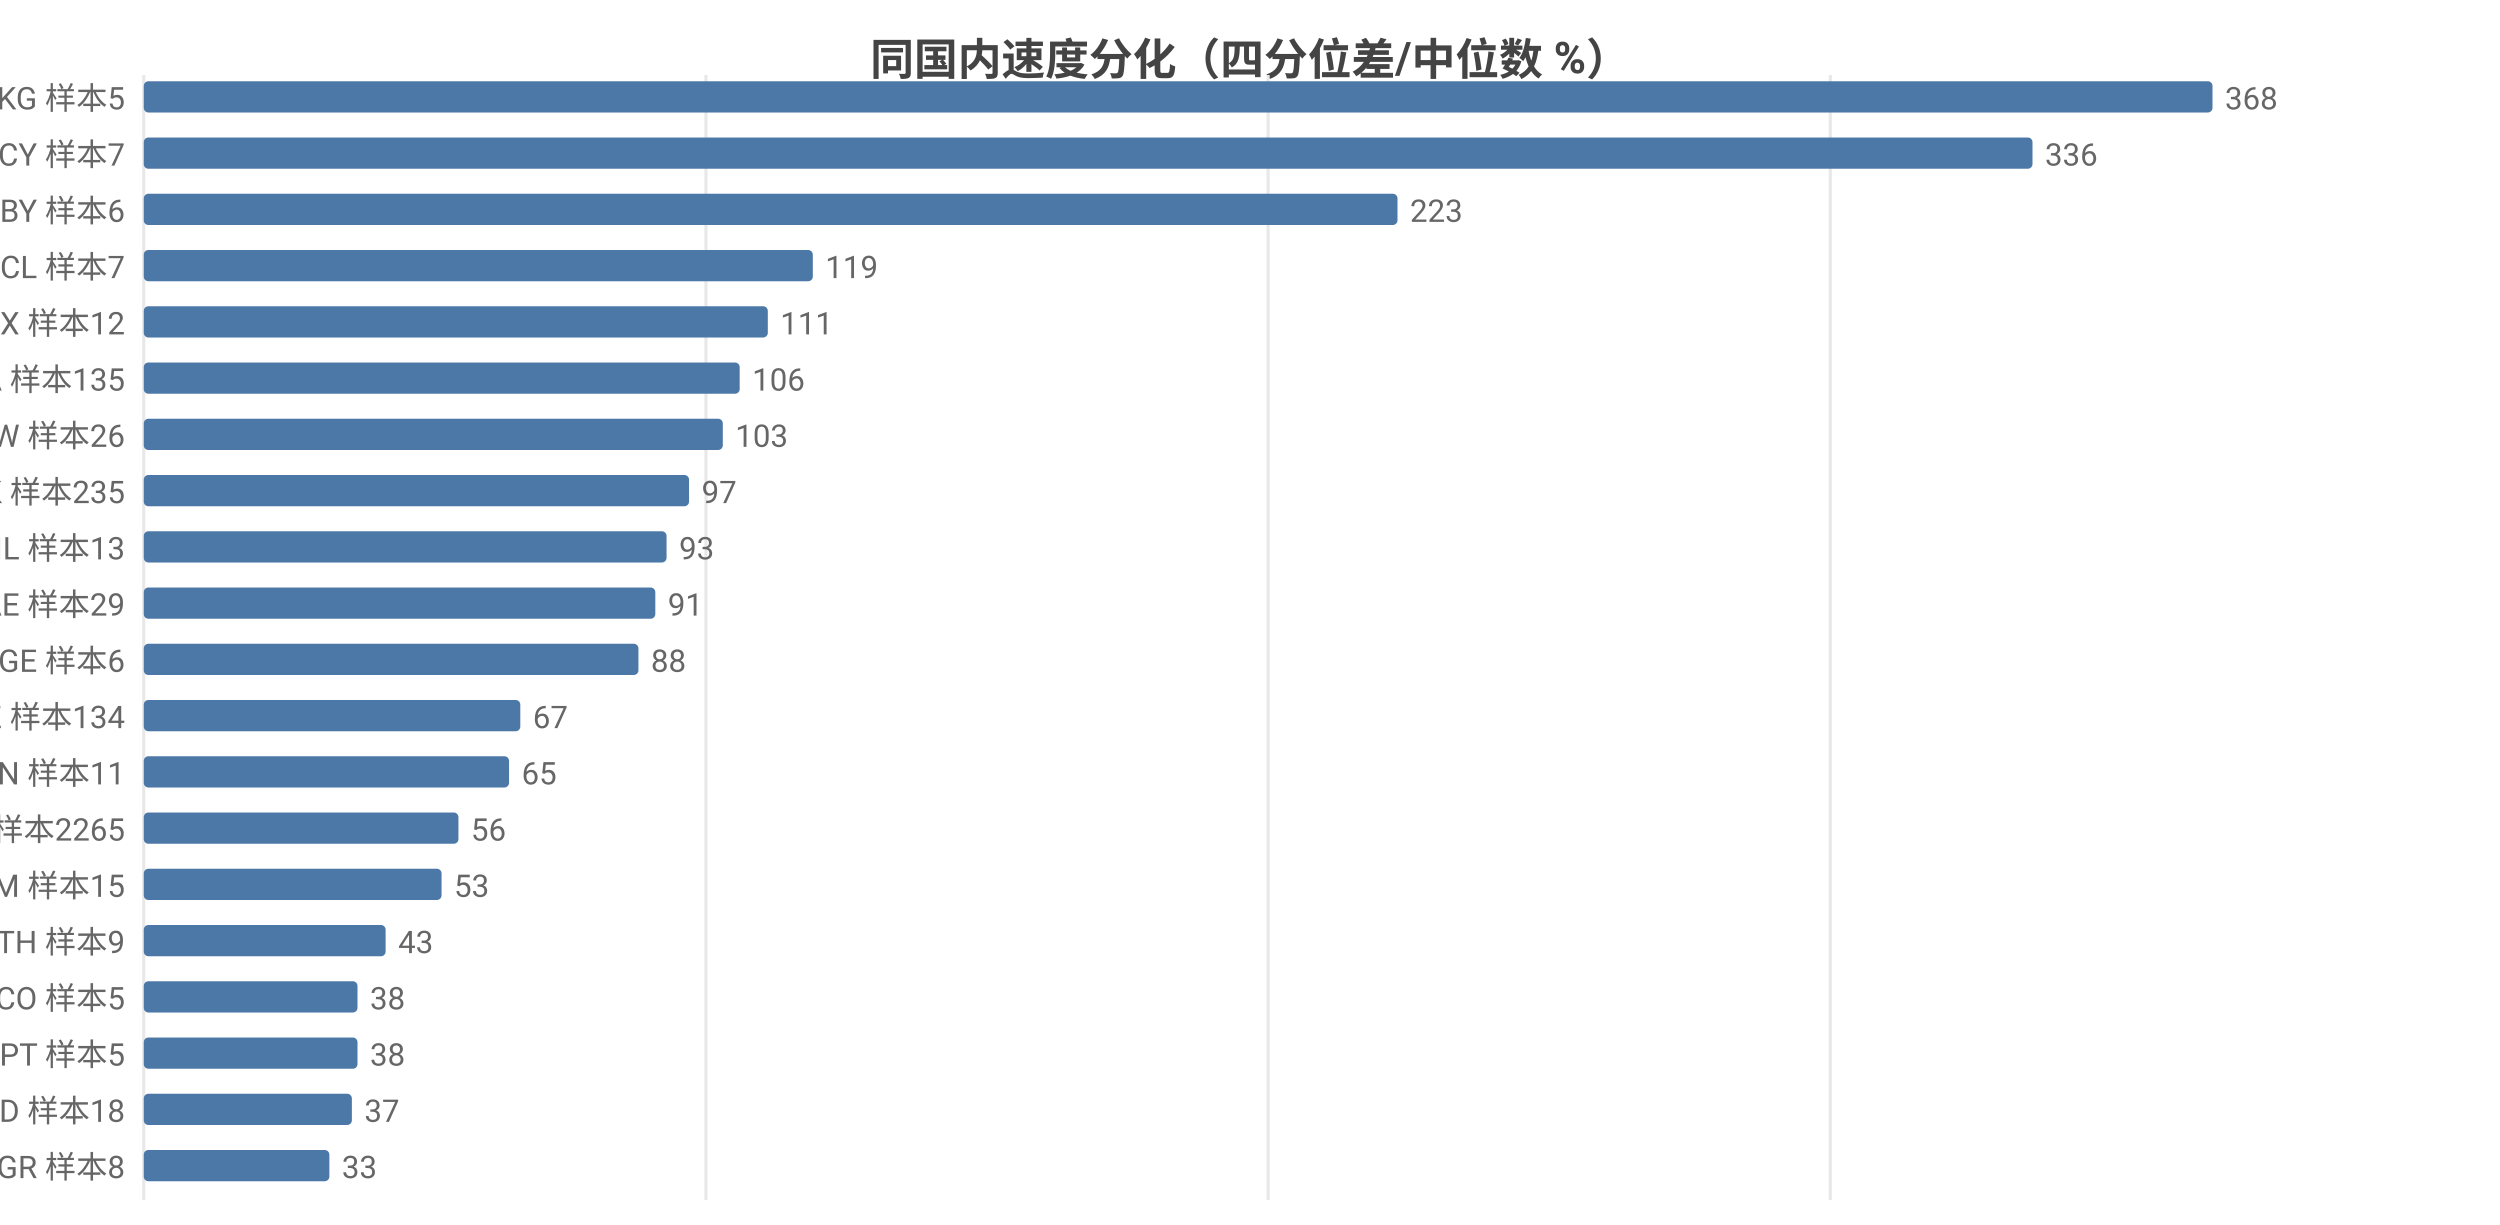
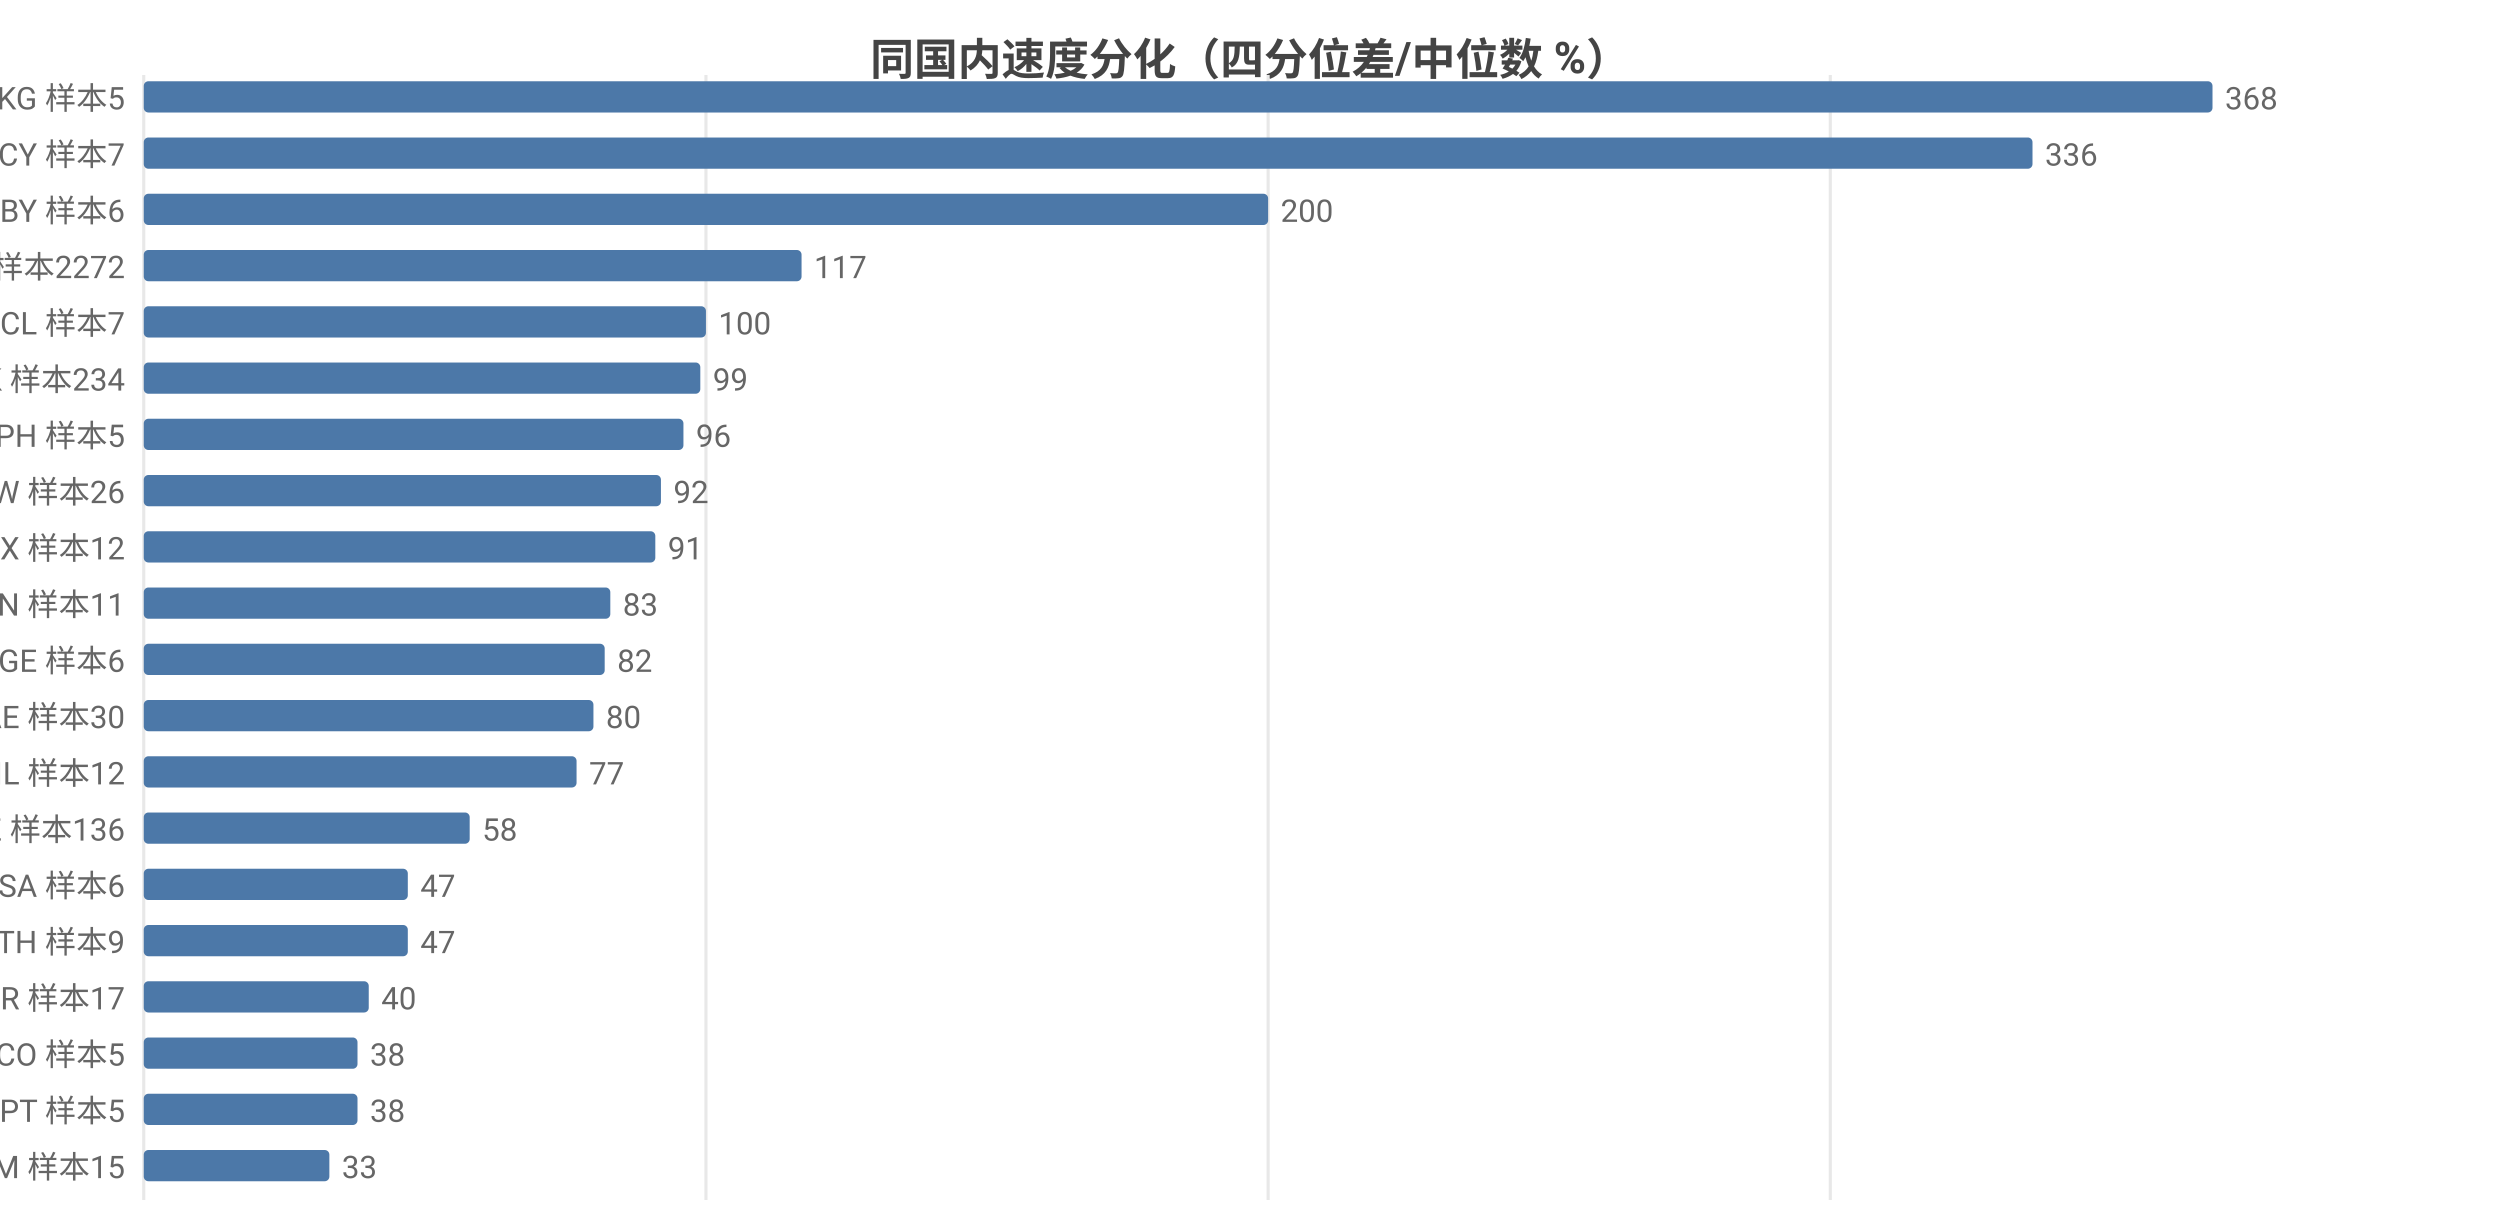
<svg xmlns="http://www.w3.org/2000/svg" width="800" height="392" viewBox="0 0 800 392">
  <rect width="800" height="392" fill="#ffffff" />
  <style>text{font-family:system-ui,-apple-system,'Segoe UI',Roboto,'PingFang SC','Microsoft YaHei','Noto Sans CJK SC',sans-serif}.g{stroke:#e8e8e8;stroke-width:1}.a{stroke:#999;stroke-width:1}.t{font-size:10px;fill:#666}.m{font-size:10px;text-anchor:middle;fill:#666}.e{font-size:10px;text-anchor:end;fill:#666}.l{font-size:11px;fill:#333}.tt{font-size:14px;font-weight:600;text-anchor:middle;fill:#444}.em{font-size:13px;text-anchor:middle;fill:#999}</style>
  <text class="tt" x="400.0" y="24">同国内速度分化（四分位差/中位数 %）</text>
  <line class="g" x1="46" y1="24" x2="46" y2="384" />
  <line class="g" x1="225.9" y1="24" x2="225.9" y2="384" />
  <line class="g" x1="405.8" y1="24" x2="405.8" y2="384" />
  <line class="g" x1="585.7" y1="24" x2="585.7" y2="384" />
  <text class="e" x="40" y="35">KG 样本5</text>
  <rect x="46" y="26" width="662" height="10" fill="#4c78a8" rx="1.5" />
  <text class="t" x="712" y="35">368</text>
  <text class="e" x="40" y="53">CY 样本7</text>
  <rect x="46" y="44" width="604.4" height="10" fill="#4c78a8" rx="1.5" />
  <text class="t" x="654.4" y="53">336</text>
  <text class="e" x="40" y="71">BY 样本6</text>
-   <rect x="46" y="62" width="401.2" height="10" fill="#4c78a8" rx="1.5" />
-   <text class="t" x="451.2" y="71">223</text>
-   <text class="e" x="40" y="89">CL 样本7</text>
-   <rect x="46" y="80" width="214.1" height="10" fill="#4c78a8" rx="1.5" />
-   <text class="t" x="264.1" y="89">119</text>
-   <text class="e" x="40" y="107">MX 样本12</text>
-   <rect x="46" y="98" width="199.7" height="10" fill="#4c78a8" rx="1.5" />
-   <text class="t" x="249.7" y="107">111</text>
-   <text class="e" x="40" y="125">CA 样本135</text>
-   <rect x="46" y="116" width="190.7" height="10" fill="#4c78a8" rx="1.5" />
-   <text class="t" x="240.7" y="125">106</text>
-   <text class="e" x="40" y="143">TW 样本26</text>
-   <rect x="46" y="134" width="185.3" height="10" fill="#4c78a8" rx="1.5" />
-   <text class="t" x="235.3" y="143">103</text>
-   <text class="e" x="40" y="161">HK 样本235</text>
-   <rect x="46" y="152" width="174.5" height="10" fill="#4c78a8" rx="1.5" />
-   <text class="t" x="224.5" y="161">97</text>
-   <text class="e" x="40" y="179">IL 样本13</text>
-   <rect x="46" y="170" width="167.3" height="10" fill="#4c78a8" rx="1.5" />
-   <text class="t" x="217.3" y="179">93</text>
-   <text class="e" x="40" y="197">AE 样本29</text>
-   <rect x="46" y="188" width="163.7" height="10" fill="#4c78a8" rx="1.5" />
-   <text class="t" x="213.7" y="197">91</text>
+   <rect x="46" y="62" width="359.8" height="10" fill="#4c78a8" rx="1.5" />
+   <text class="t" x="409.8" y="71">200</text>
+   <text class="e" x="40" y="89">US 样本2272</text>
+   <rect x="46" y="80" width="210.5" height="10" fill="#4c78a8" rx="1.5" />
+   <text class="t" x="260.5" y="89">117</text>
+   <text class="e" x="40" y="107">CL 样本7</text>
+   <rect x="46" y="98" width="179.9" height="10" fill="#4c78a8" rx="1.5" />
+   <text class="t" x="229.9" y="107">100</text>
+   <text class="e" x="40" y="125">HK 样本234</text>
+   <rect x="46" y="116" width="178.1" height="10" fill="#4c78a8" rx="1.5" />
+   <text class="t" x="228.1" y="125">99</text>
+   <text class="e" x="40" y="143">PH 样本5</text>
+   <rect x="46" y="134" width="172.7" height="10" fill="#4c78a8" rx="1.5" />
+   <text class="t" x="222.7" y="143">96</text>
+   <text class="e" x="40" y="161">TW 样本26</text>
+   <rect x="46" y="152" width="165.5" height="10" fill="#4c78a8" rx="1.5" />
+   <text class="t" x="215.5" y="161">92</text>
+   <text class="e" x="40" y="179">MX 样本12</text>
+   <rect x="46" y="170" width="163.7" height="10" fill="#4c78a8" rx="1.5" />
+   <text class="t" x="213.7" y="179">91</text>
+   <text class="e" x="40" y="197">VN 样本11</text>
+   <rect x="46" y="188" width="149.3" height="10" fill="#4c78a8" rx="1.5" />
+   <text class="t" x="199.3" y="197">83</text>
  <text class="e" x="40" y="215">GE 样本6</text>
-   <rect x="46" y="206" width="158.3" height="10" fill="#4c78a8" rx="1.5" />
-   <text class="t" x="208.3" y="215">88</text>
-   <text class="e" x="40" y="233">KZ 样本134</text>
-   <rect x="46" y="224" width="120.5" height="10" fill="#4c78a8" rx="1.5" />
-   <text class="t" x="170.5" y="233">67</text>
-   <text class="e" x="40" y="251">VN 样本11</text>
-   <rect x="46" y="242" width="116.9" height="10" fill="#4c78a8" rx="1.5" />
-   <text class="t" x="166.9" y="251">65</text>
-   <text class="e" x="40" y="269">US 样本2265</text>
-   <rect x="46" y="260" width="100.7" height="10" fill="#4c78a8" rx="1.5" />
-   <text class="t" x="150.7" y="269">56</text>
-   <text class="e" x="40" y="287">AM 样本15</text>
-   <rect x="46" y="278" width="95.3" height="10" fill="#4c78a8" rx="1.5" />
-   <text class="t" x="145.3" y="287">53</text>
+   <rect x="46" y="206" width="147.5" height="10" fill="#4c78a8" rx="1.5" />
+   <text class="t" x="197.5" y="215">82</text>
+   <text class="e" x="40" y="233">AE 样本30</text>
+   <rect x="46" y="224" width="143.9" height="10" fill="#4c78a8" rx="1.5" />
+   <text class="t" x="193.9" y="233">80</text>
+   <text class="e" x="40" y="251">IL 样本12</text>
+   <rect x="46" y="242" width="138.5" height="10" fill="#4c78a8" rx="1.5" />
+   <text class="t" x="188.5" y="251">77</text>
+   <text class="e" x="40" y="269">KZ 样本136</text>
+   <rect x="46" y="260" width="104.3" height="10" fill="#4c78a8" rx="1.5" />
+   <text class="t" x="154.3" y="269">58</text>
+   <text class="e" x="40" y="287">SA 样本6</text>
+   <rect x="46" y="278" width="84.5" height="10" fill="#4c78a8" rx="1.5" />
+   <text class="t" x="134.5" y="287">47</text>
  <text class="e" x="40" y="305">TH 样本9</text>
-   <rect x="46" y="296" width="77.4" height="10" fill="#4c78a8" rx="1.5" />
-   <text class="t" x="127.4" y="305">43</text>
-   <text class="e" x="40" y="323">CO 样本5</text>
-   <rect x="46" y="314" width="68.4" height="10" fill="#4c78a8" rx="1.5" />
-   <text class="t" x="118.4" y="323">38</text>
-   <text class="e" x="40" y="341">PT 样本5</text>
+   <rect x="46" y="296" width="84.5" height="10" fill="#4c78a8" rx="1.5" />
+   <text class="t" x="134.5" y="305">47</text>
+   <text class="e" x="40" y="323">BR 样本17</text>
+   <rect x="46" y="314" width="72.0" height="10" fill="#4c78a8" rx="1.5" />
+   <text class="t" x="122.0" y="323">40</text>
+   <text class="e" x="40" y="341">CO 样本5</text>
  <rect x="46" y="332" width="68.4" height="10" fill="#4c78a8" rx="1.5" />
  <text class="t" x="118.4" y="341">38</text>
-   <text class="e" x="40" y="359">MD 样本18</text>
-   <rect x="46" y="350" width="66.6" height="10" fill="#4c78a8" rx="1.5" />
-   <text class="t" x="116.6" y="359">37</text>
-   <text class="e" x="40" y="377">GR 样本8</text>
+   <text class="e" x="40" y="359">PT 样本5</text>
+   <rect x="46" y="350" width="68.4" height="10" fill="#4c78a8" rx="1.5" />
+   <text class="t" x="118.4" y="359">38</text>
+   <text class="e" x="40" y="377">AM 样本15</text>
  <rect x="46" y="368" width="59.4" height="10" fill="#4c78a8" rx="1.5" />
  <text class="t" x="109.4" y="377">33</text>
</svg>
